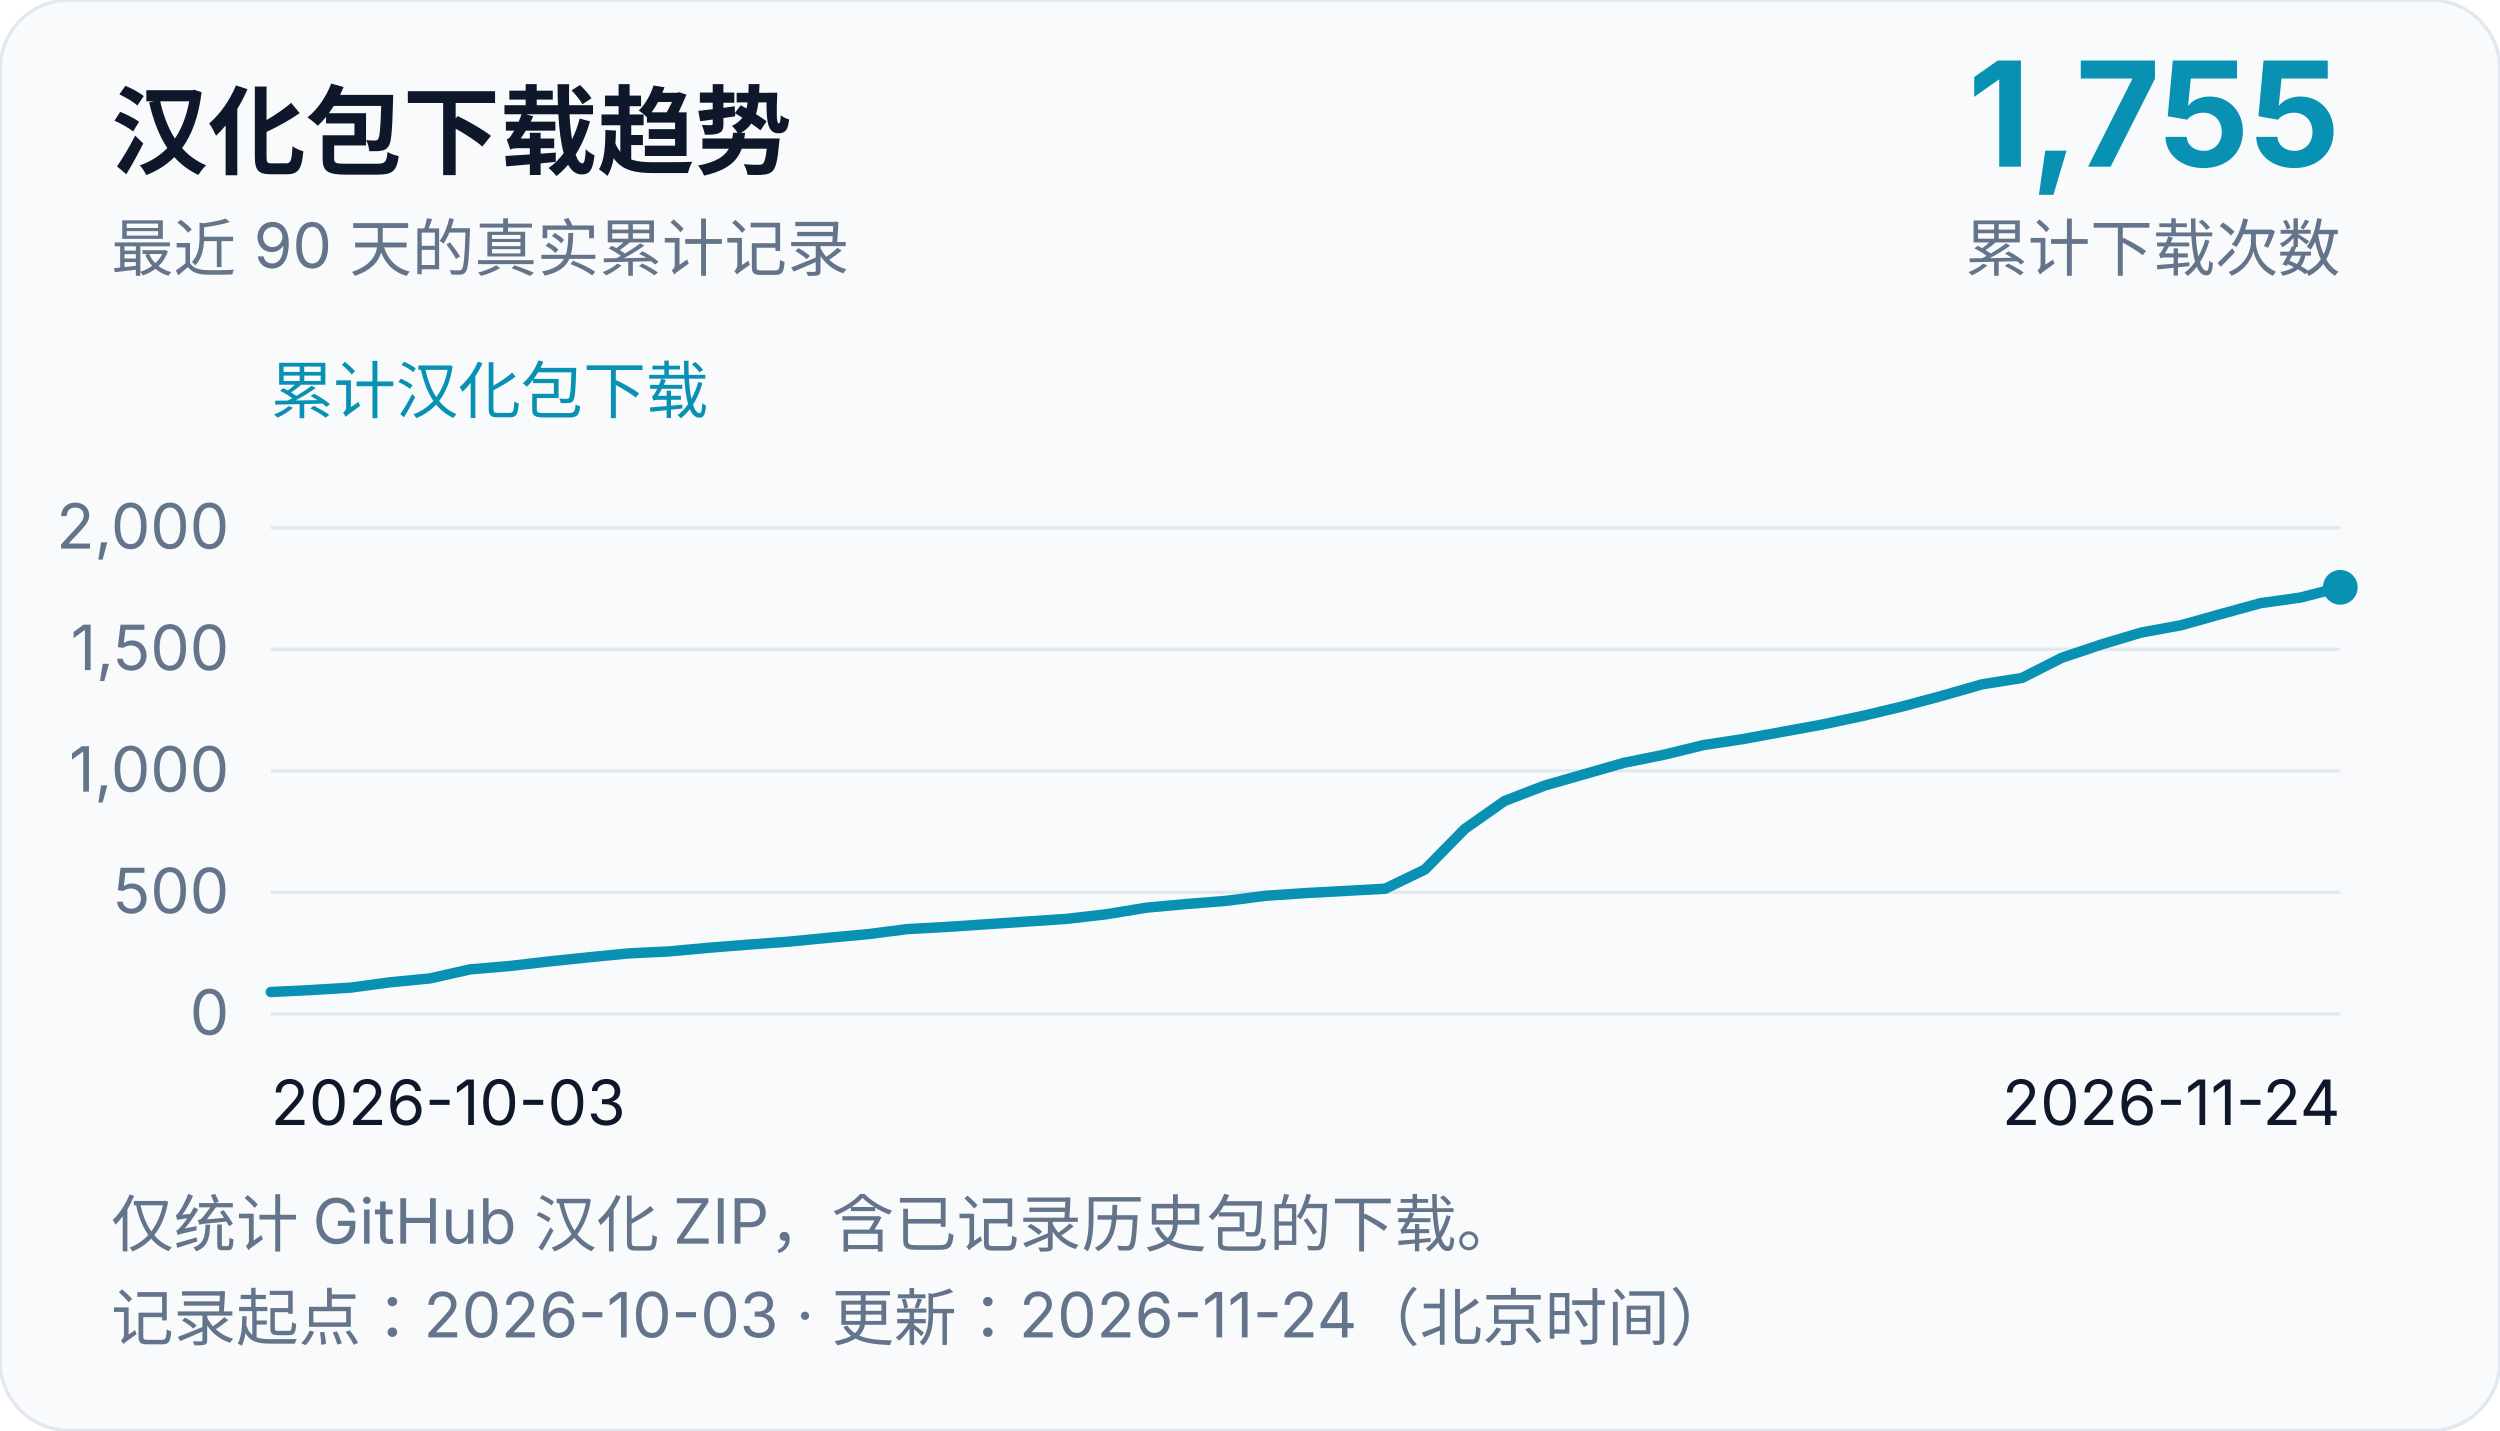
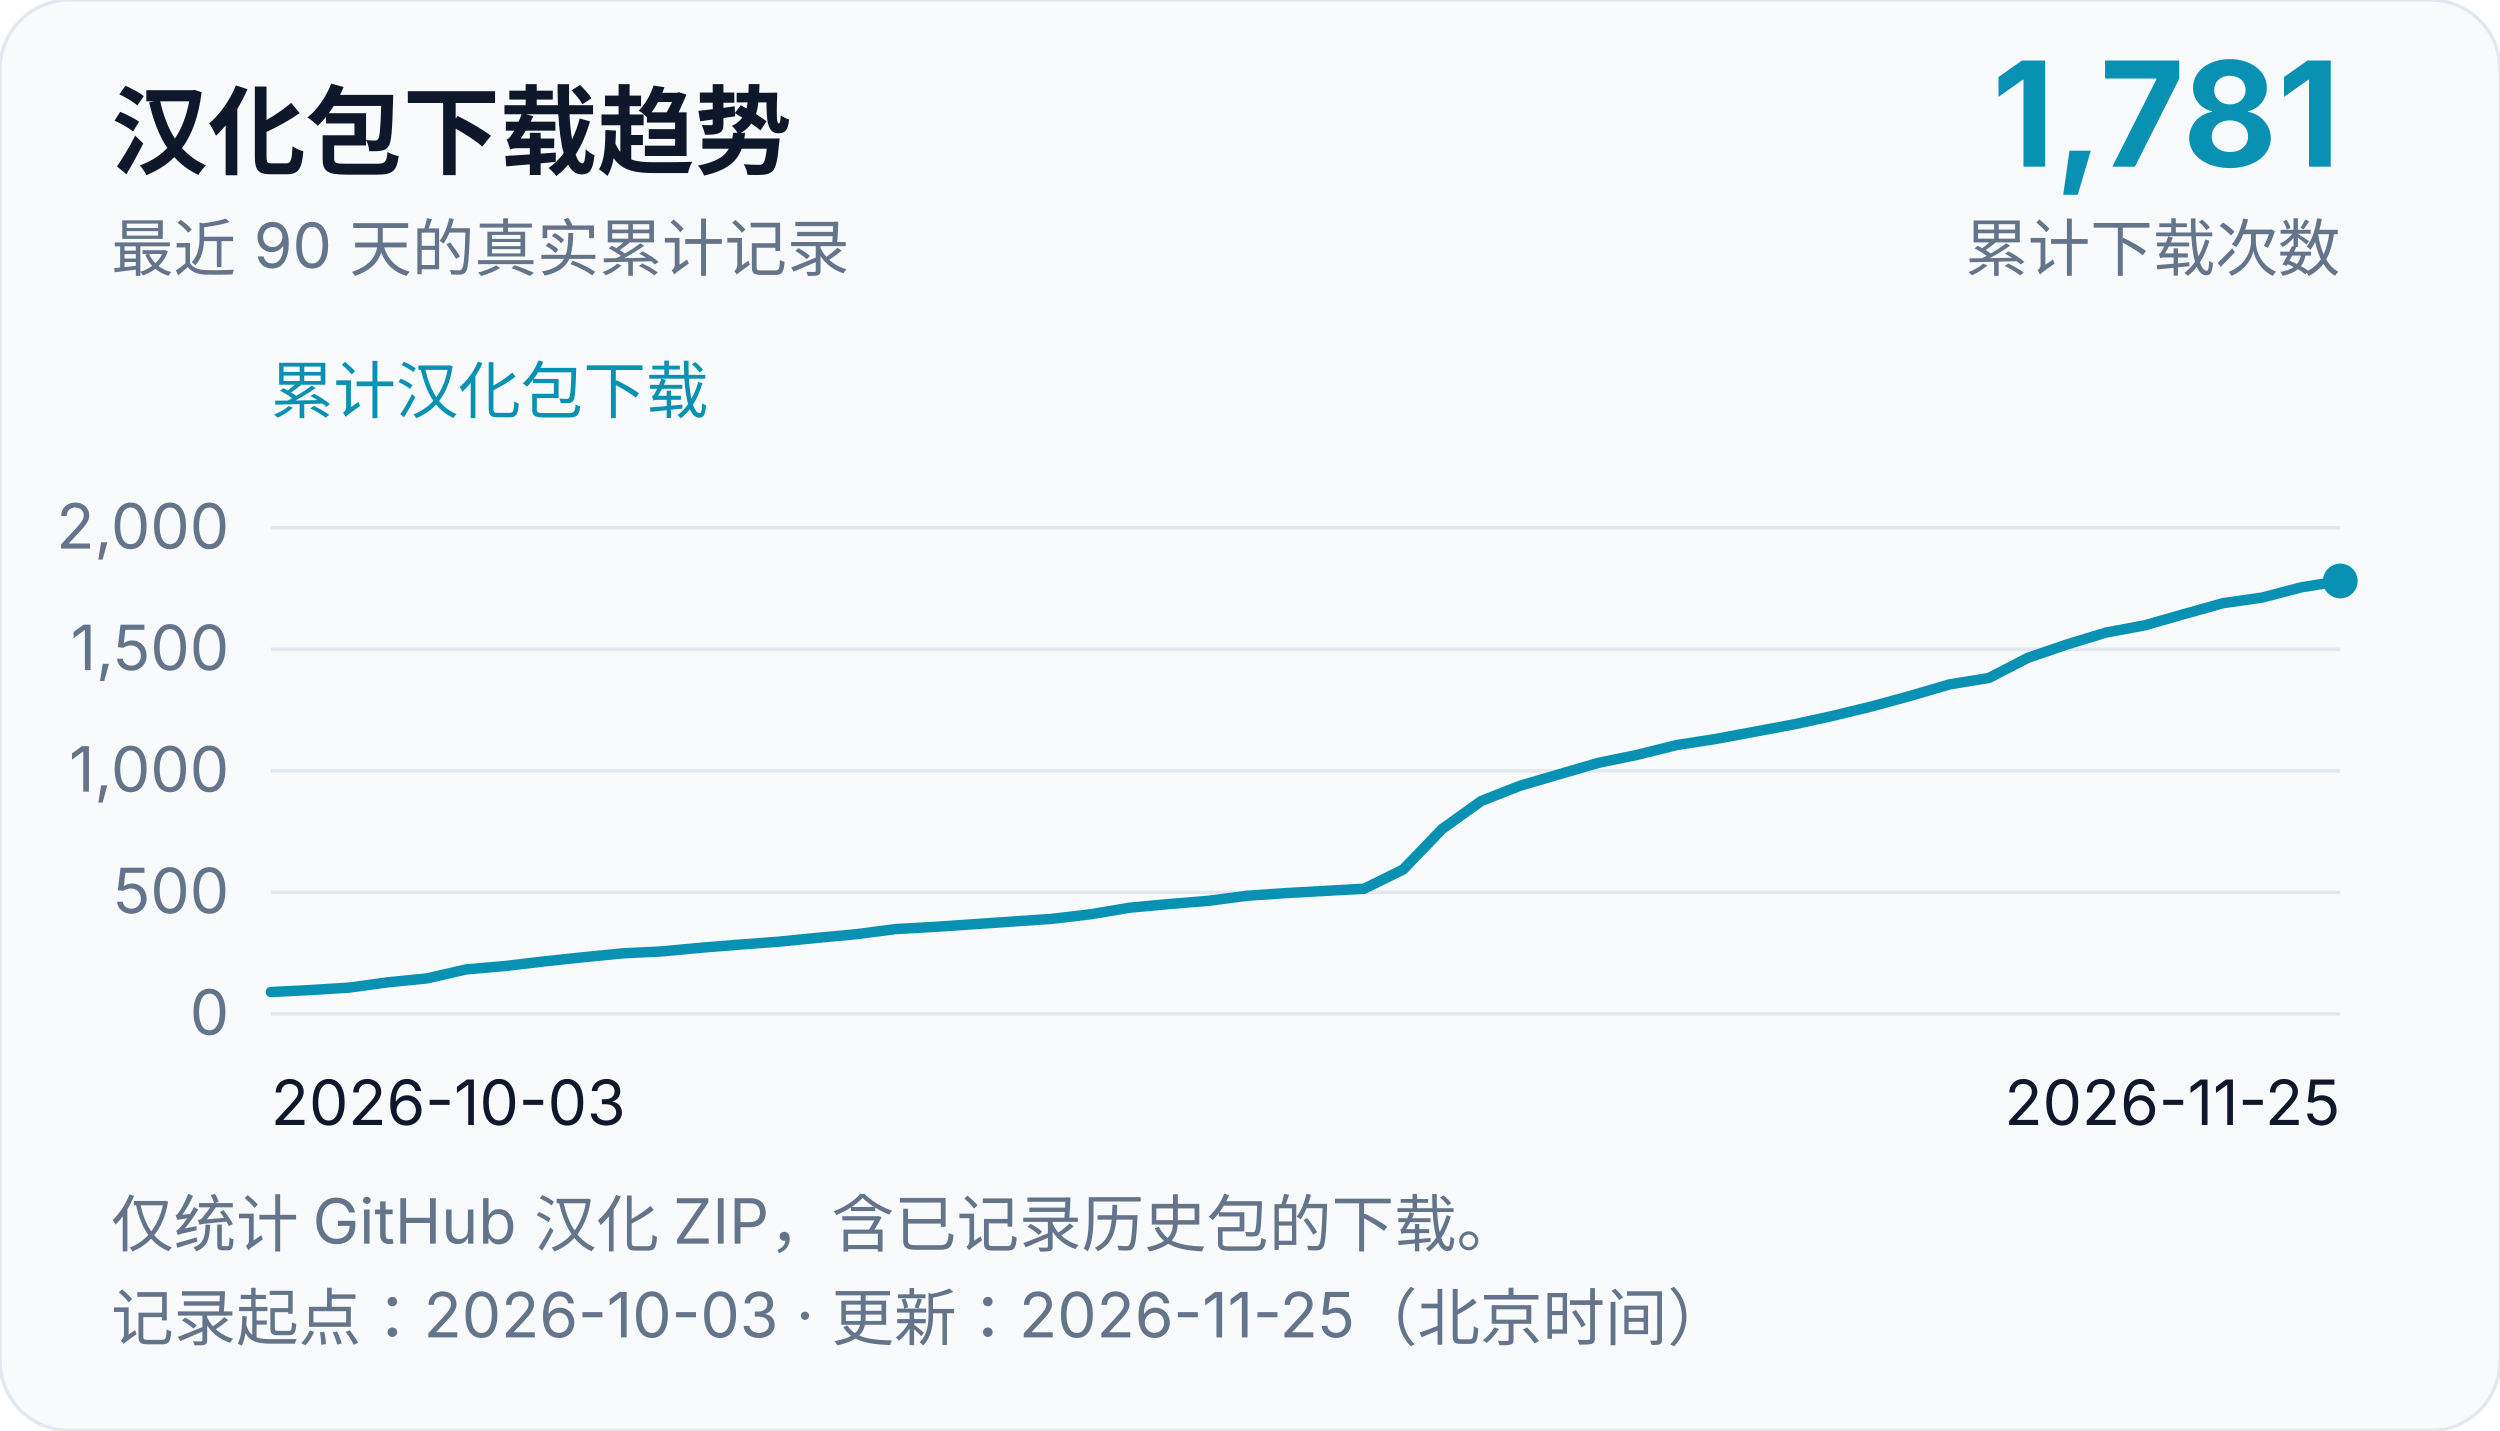
<svg xmlns="http://www.w3.org/2000/svg" width="720" height="412" viewBox="0 0 720 412" role="img" aria-labelledby="chart-title chart-desc">
  <rect width="720" height="412" rx="20" fill="#f8fafc" stroke="#e2e8f0" />
  <g font-family="system-ui, -apple-system, Segoe UI, Microsoft YaHei, sans-serif" fill="#0f172a">
    <text x="32" y="48" font-size="28" font-weight="700">汉化包下载趋势</text>
    <text x="32" y="78" font-size="18" fill="#64748b">最近 90 天的真实累计记录</text>
-     <text x="674" y="48" font-size="42" text-anchor="end" font-weight="700" fill="#0891b2">1,755</text>
+     <text x="674" y="48" font-size="42" text-anchor="end" font-weight="700" fill="#0891b2">1,781</text>
    <text x="674" y="78" font-size="18" text-anchor="end" fill="#64748b">累计下载次数</text>
    <text x="78" y="119" font-size="18" fill="#0891b2">累计汉化包下载</text>
    <line x1="78" y1="292.0" x2="674" y2="292.0" stroke="#e2e8f0" stroke-width="1" />
    <text x="66" y="298.0" font-size="18" text-anchor="end" fill="#64748b">0</text>
    <line x1="78" y1="257.0" x2="674" y2="257.0" stroke="#e2e8f0" stroke-width="1" />
    <text x="66" y="263.0" font-size="18" text-anchor="end" fill="#64748b">500</text>
    <line x1="78" y1="222.0" x2="674" y2="222.0" stroke="#e2e8f0" stroke-width="1" />
    <text x="66" y="228.0" font-size="18" text-anchor="end" fill="#64748b">1,000</text>
    <line x1="78" y1="187.0" x2="674" y2="187.0" stroke="#e2e8f0" stroke-width="1" />
    <text x="66" y="193.0" font-size="18" text-anchor="end" fill="#64748b">1,500</text>
    <line x1="78" y1="152.0" x2="674" y2="152.0" stroke="#e2e8f0" stroke-width="1" />
    <text x="66" y="158.0" font-size="18" text-anchor="end" fill="#64748b">2,000</text>
    <text x="78" y="324" font-size="18">2026-10-03</text>
-     <text x="674" y="324" font-size="18" text-anchor="end">2026-11-24</text>
-     <path d="M 78.0,285.7 L 89.46,285.14 L 100.92,284.44 L 112.38,282.9 L 123.85,281.78 L 135.31,279.19 L 146.77,278.21 L 158.23,276.88 L 169.69,275.69 L 181.15,274.57 L 192.62,274.01 L 204.08,272.96 L 215.54,272.05 L 227.0,271.21 L 238.46,270.09 L 249.92,269.04 L 261.38,267.57 L 272.85,266.94 L 284.31,266.17 L 295.77,265.4 L 307.23,264.63 L 318.69,263.3 L 330.15,261.41 L 341.62,260.36 L 353.08,259.45 L 364.54,257.98 L 376.0,257.21 L 387.46,256.58 L 398.92,255.95 L 410.38,250.42 L 421.85,238.73 L 433.31,230.68 L 444.77,226.27 L 456.23,222.98 L 467.69,219.69 L 479.15,217.38 L 490.62,214.58 L 502.08,212.83 L 513.54,210.73 L 525.0,208.63 L 536.46,206.18 L 547.92,203.45 L 559.38,200.37 L 570.85,197.08 L 582.31,195.26 L 593.77,189.45 L 605.23,185.6 L 616.69,182.17 L 628.15,180.07 L 639.62,176.85 L 651.08,173.7 L 662.54,172.09 L 674.0,169.15" fill="none" stroke="#0891b2" stroke-width="3" stroke-linejoin="round" stroke-linecap="round" />
-     <circle cx="674.0" cy="169.15" r="5" fill="#0891b2" />
+     <text x="674" y="324" font-size="18" text-anchor="end">2026-11-25</text>
+     <path d="M 78.0,285.7 L 89.25,285.14 L 100.49,284.44 L 111.74,282.9 L 122.98,281.78 L 134.23,279.19 L 145.47,278.21 L 156.72,276.88 L 167.96,275.69 L 179.21,274.57 L 190.45,274.01 L 201.7,272.96 L 212.94,272.05 L 224.19,271.21 L 235.43,270.09 L 246.68,269.04 L 257.92,267.57 L 269.17,266.94 L 280.42,266.17 L 291.66,265.4 L 302.91,264.63 L 314.15,263.3 L 325.4,261.41 L 336.64,260.36 L 347.89,259.45 L 359.13,257.98 L 370.38,257.21 L 381.62,256.58 L 392.87,255.95 L 404.11,250.42 L 415.36,238.73 L 426.6,230.68 L 437.85,226.27 L 449.09,222.98 L 460.34,219.69 L 471.58,217.38 L 482.83,214.58 L 494.08,212.83 L 505.32,210.73 L 516.57,208.63 L 527.81,206.18 L 539.06,203.45 L 550.3,200.37 L 561.55,197.08 L 572.79,195.26 L 584.04,189.45 L 595.28,185.6 L 606.53,182.17 L 617.77,180.07 L 629.02,176.85 L 640.26,173.7 L 651.51,172.09 L 662.75,169.15 L 674.0,167.33" fill="none" stroke="#0891b2" stroke-width="3" stroke-linejoin="round" stroke-linecap="round" />
+     <circle cx="674.0" cy="167.33" r="5" fill="#0891b2" />
    <text x="32" y="359" font-size="18" fill="#64748b">仅统计 GitHub 汉化 ZIP，含已记录历史包的下载。</text>
-     <text x="32" y="386" font-size="18" fill="#64748b">记录起点：2026-10-03 · 更新：2026-11-24（北京时间）</text>
+     <text x="32" y="386" font-size="18" fill="#64748b">记录起点：2026-10-03 · 更新：2026-11-25（北京时间）</text>
  </g>
</svg>
